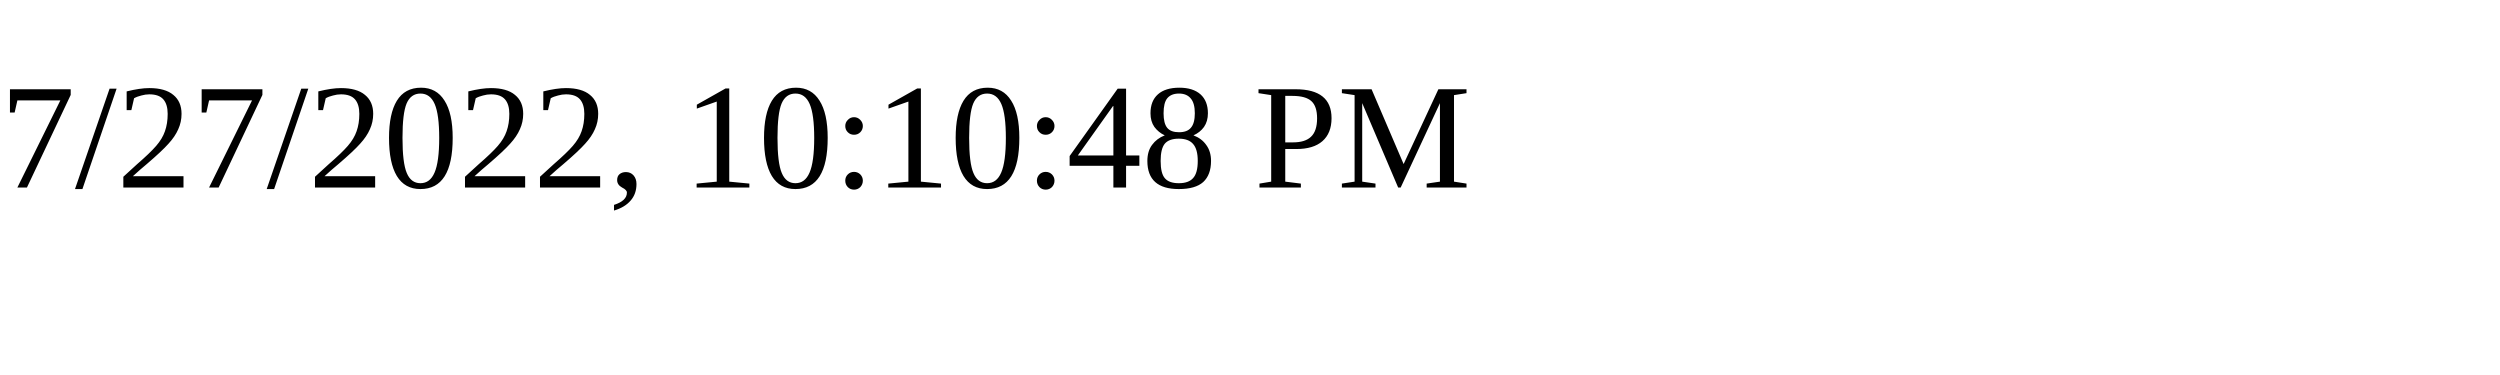
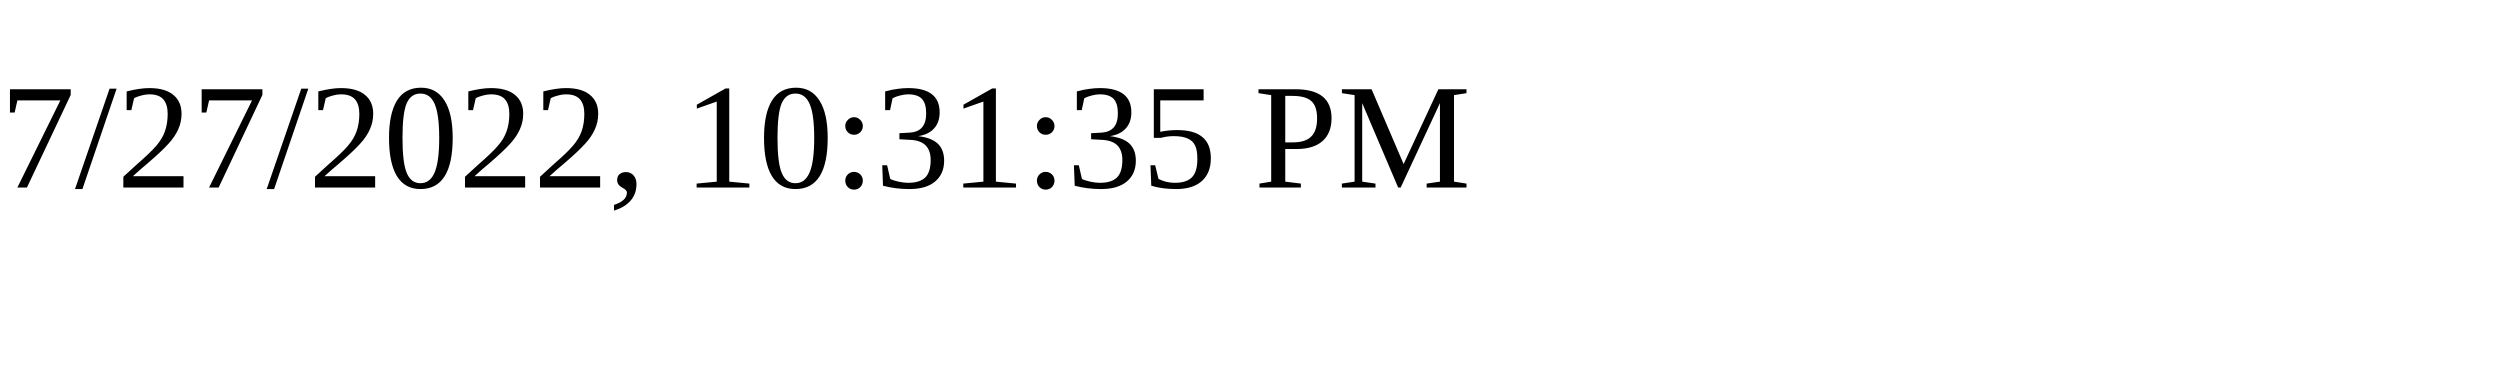
<svg xmlns="http://www.w3.org/2000/svg" height="30" width="200">
-   <text x="0" y="15">7/27/2022, 10:10:48 PM</text>
+   <text x="0" y="15">7/27/2022, 10:31:35 PM</text>
</svg>
